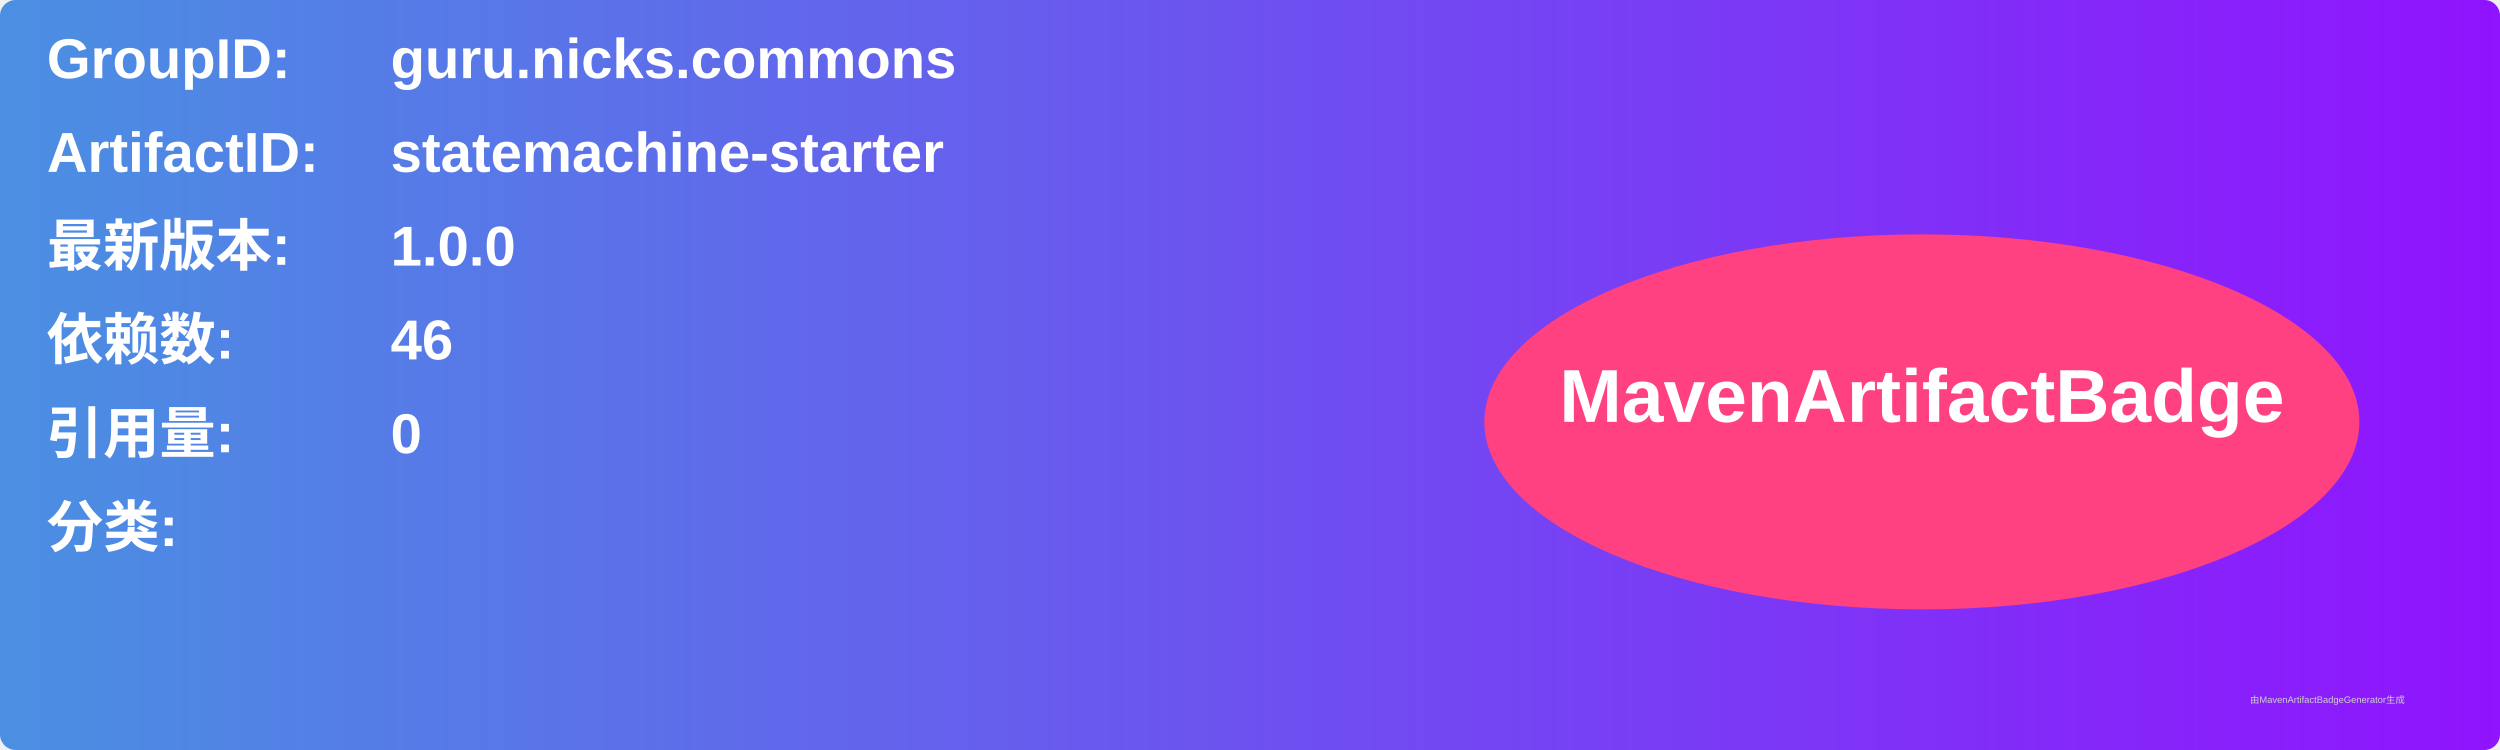
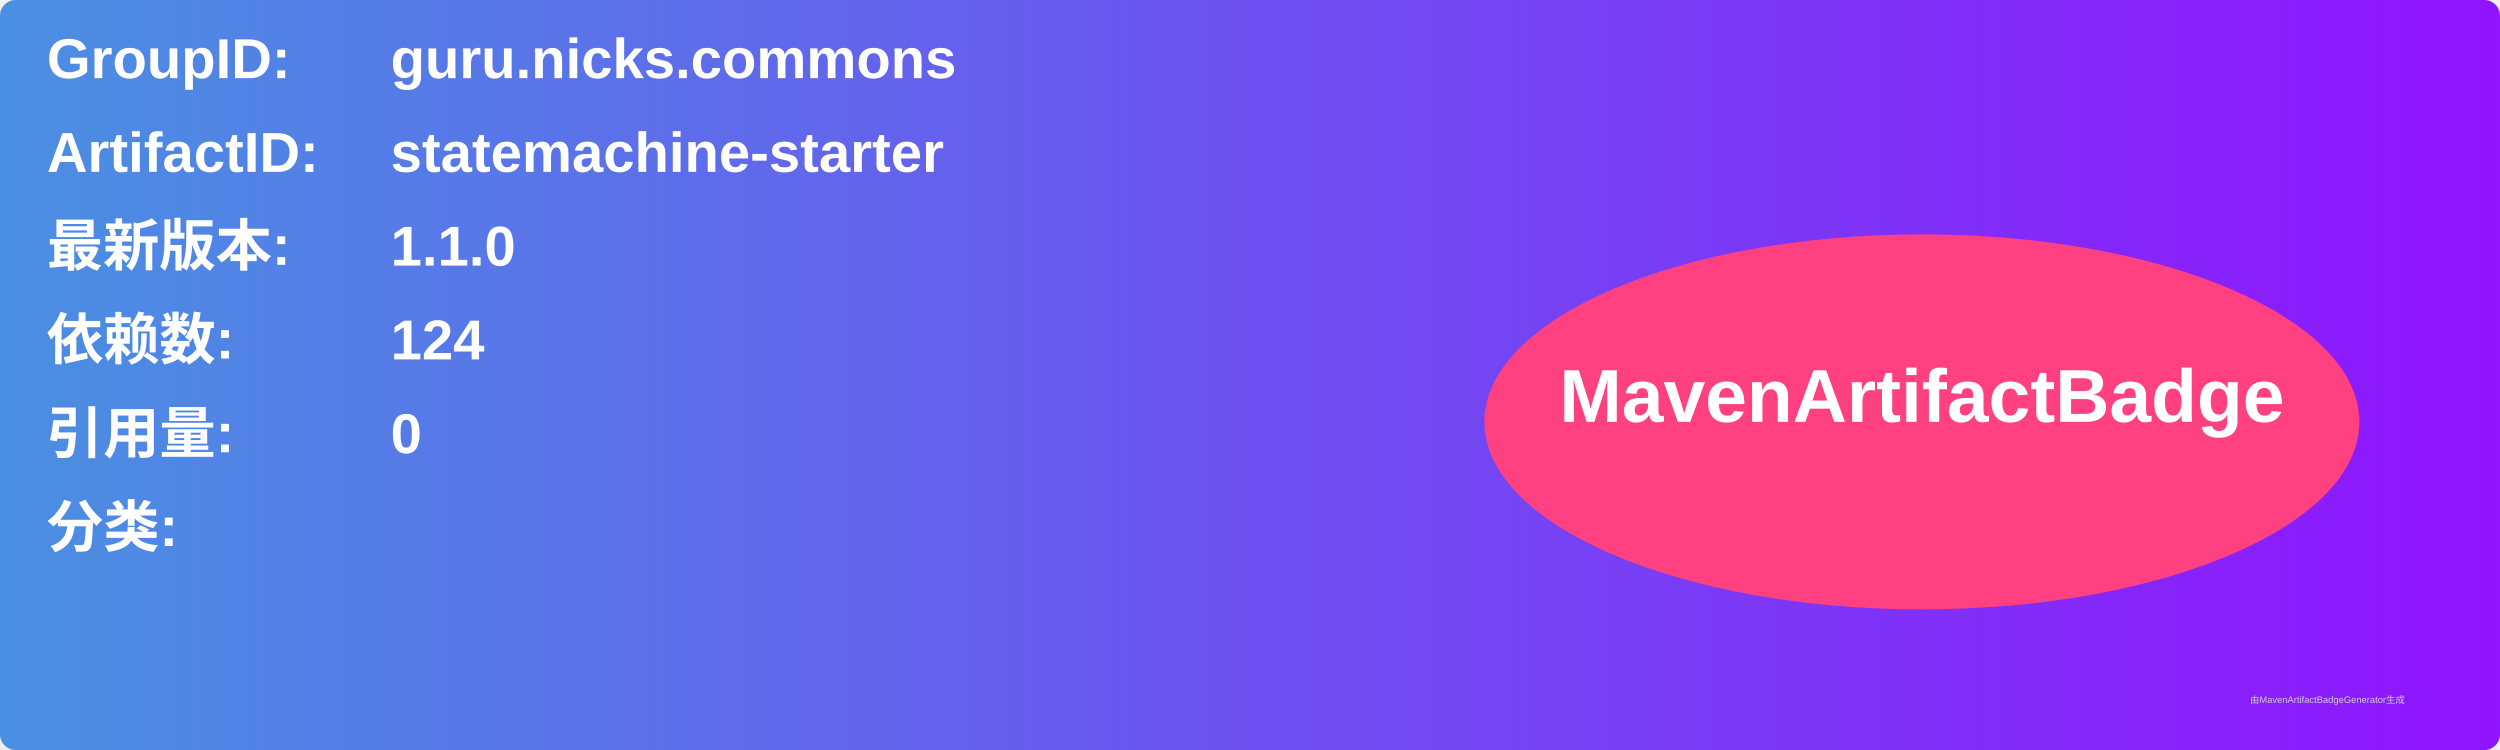
<svg xmlns="http://www.w3.org/2000/svg" width="800" height="240" viewBox="0 0 800 240">
  <linearGradient id="grad" x1="0%" y1="0%" x2="100%" y2="0%">
    <stop offset="0%" stop-color="#4a90e2" />
    <stop offset="100%" stop-color="#9013fe" />
  </linearGradient>
  <rect width="100%" height="100%" rx="5" ry="5" fill="url(#grad)" />
  <g transform="translate(15, 15)">
    <text x="0" y="10" font-family="Arial" font-size="18" fill="white" font-weight="bold" width="260">GroupID:</text>
    <text x="110" y="10" font-family="Arial" font-size="18" fill="white" font-weight="bold" width="460">guru.nicks.commons</text>
    <text x="0" y="40" font-family="Arial" font-size="18" fill="white" font-weight="bold" width="260">ArtifactID:</text>
    <text x="110" y="40" font-family="Arial" font-size="18" fill="white" font-weight="bold" width="460">statemachine-starter</text>
    <text x="0" y="70" font-family="Arial" font-size="18" fill="white" font-weight="bold">最新版本:</text>
    <text x="110" y="70" font-family="Arial" font-size="18" fill="white" font-weight="bold">
-       <tspan font-weight="bold">1.0.0</tspan>
+       <tspan font-weight="bold">1.1.0</tspan>
    </text>
    <text x="0" y="100" font-family="Arial" font-size="18" fill="white" font-weight="bold">依赖数: </text>
    <text x="110" y="100" font-family="Arial" font-size="18" fill="white">
-       <tspan font-weight="bold">46</tspan>
+       <tspan font-weight="bold">124</tspan>
    </text>
    <text x="0" y="130" font-family="Arial" font-size="18" fill="white" font-weight="bold">引用量: </text>
    <text x="110" y="130" font-family="Arial" font-size="18" fill="white">
      <tspan font-weight="bold">0</tspan>
    </text>
    <text x="0" y="160" font-family="Arial" font-size="18" fill="white" font-weight="bold">分类:</text>
    <text x="10" y="190" font-family="Arial" font-size="10" fill="white">
      <tspan font-weight="bold" />
    </text>
    <ellipse cx="600" cy="120" rx="140" ry="60" fill="#ff4081" />
    <text x="600" y="120" text-anchor="middle" font-family="Arial" font-size="24" fill="white" font-weight="bold">MavenArtifactBadge</text>
  </g>
  <text x="720" y="225" font-family="Arial" font-size="3" fill="#d0d0d0">由MavenArtifactBadgeGenerator生成</text>
</svg>
